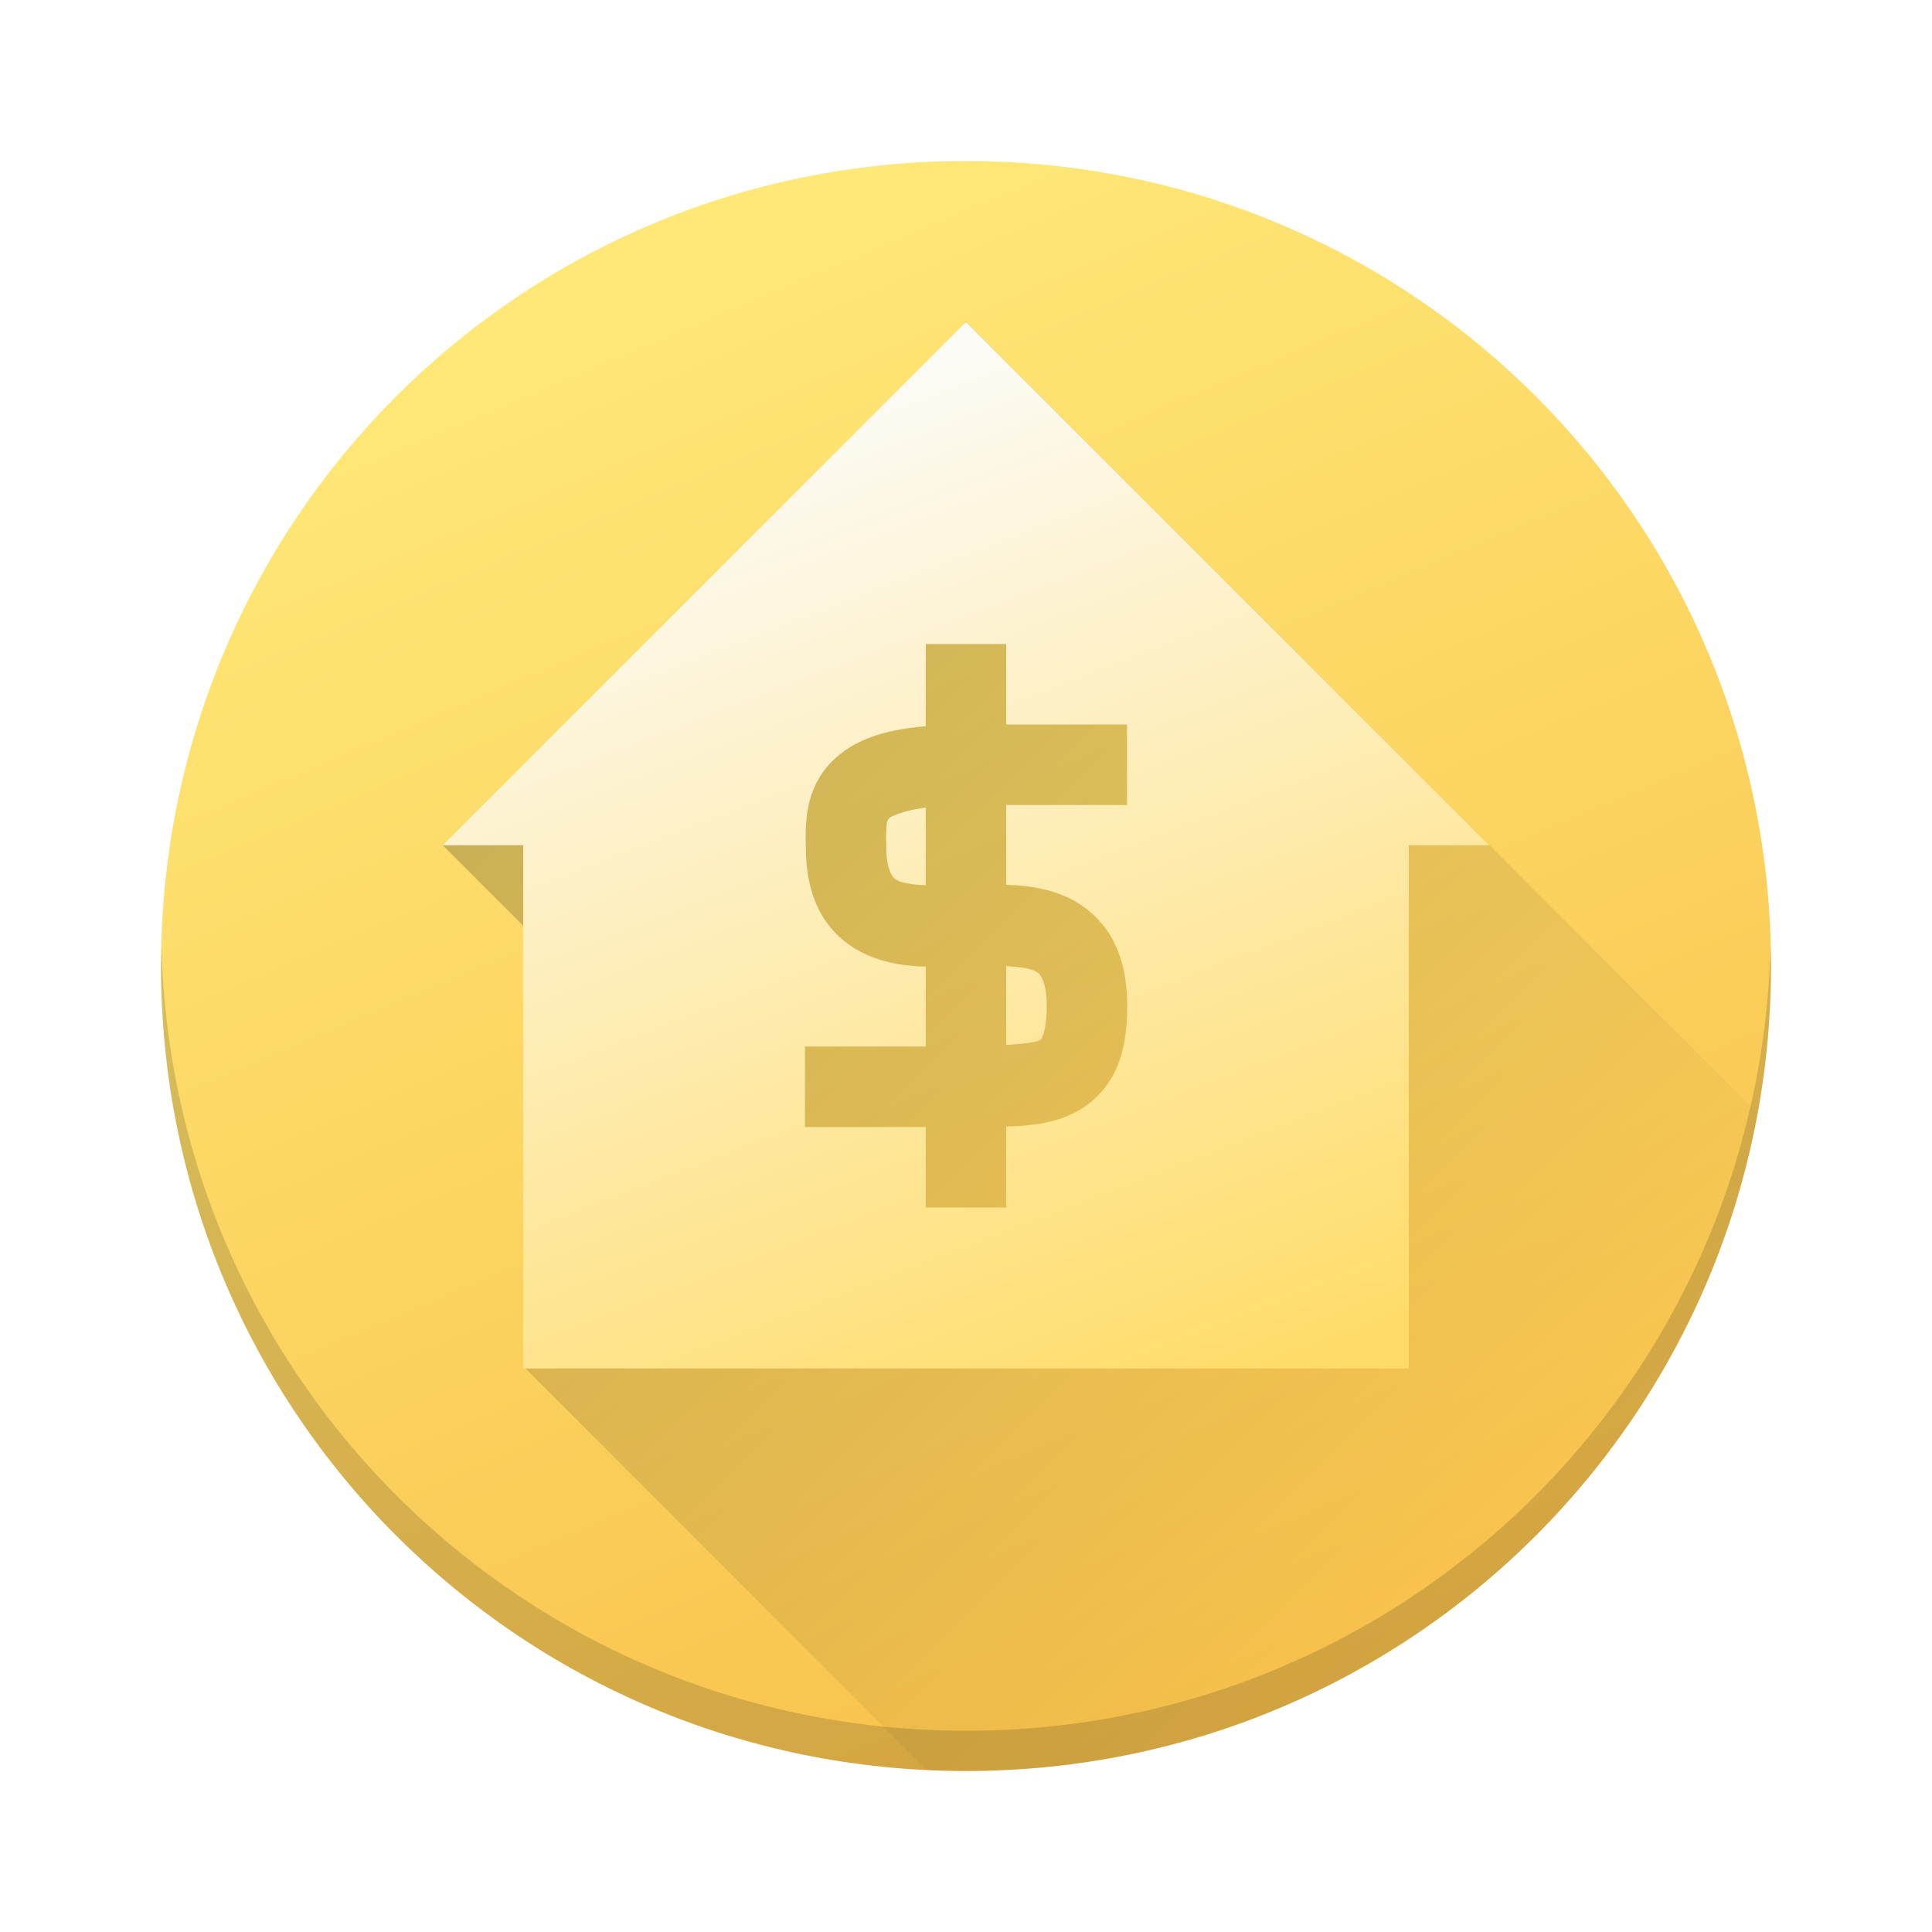
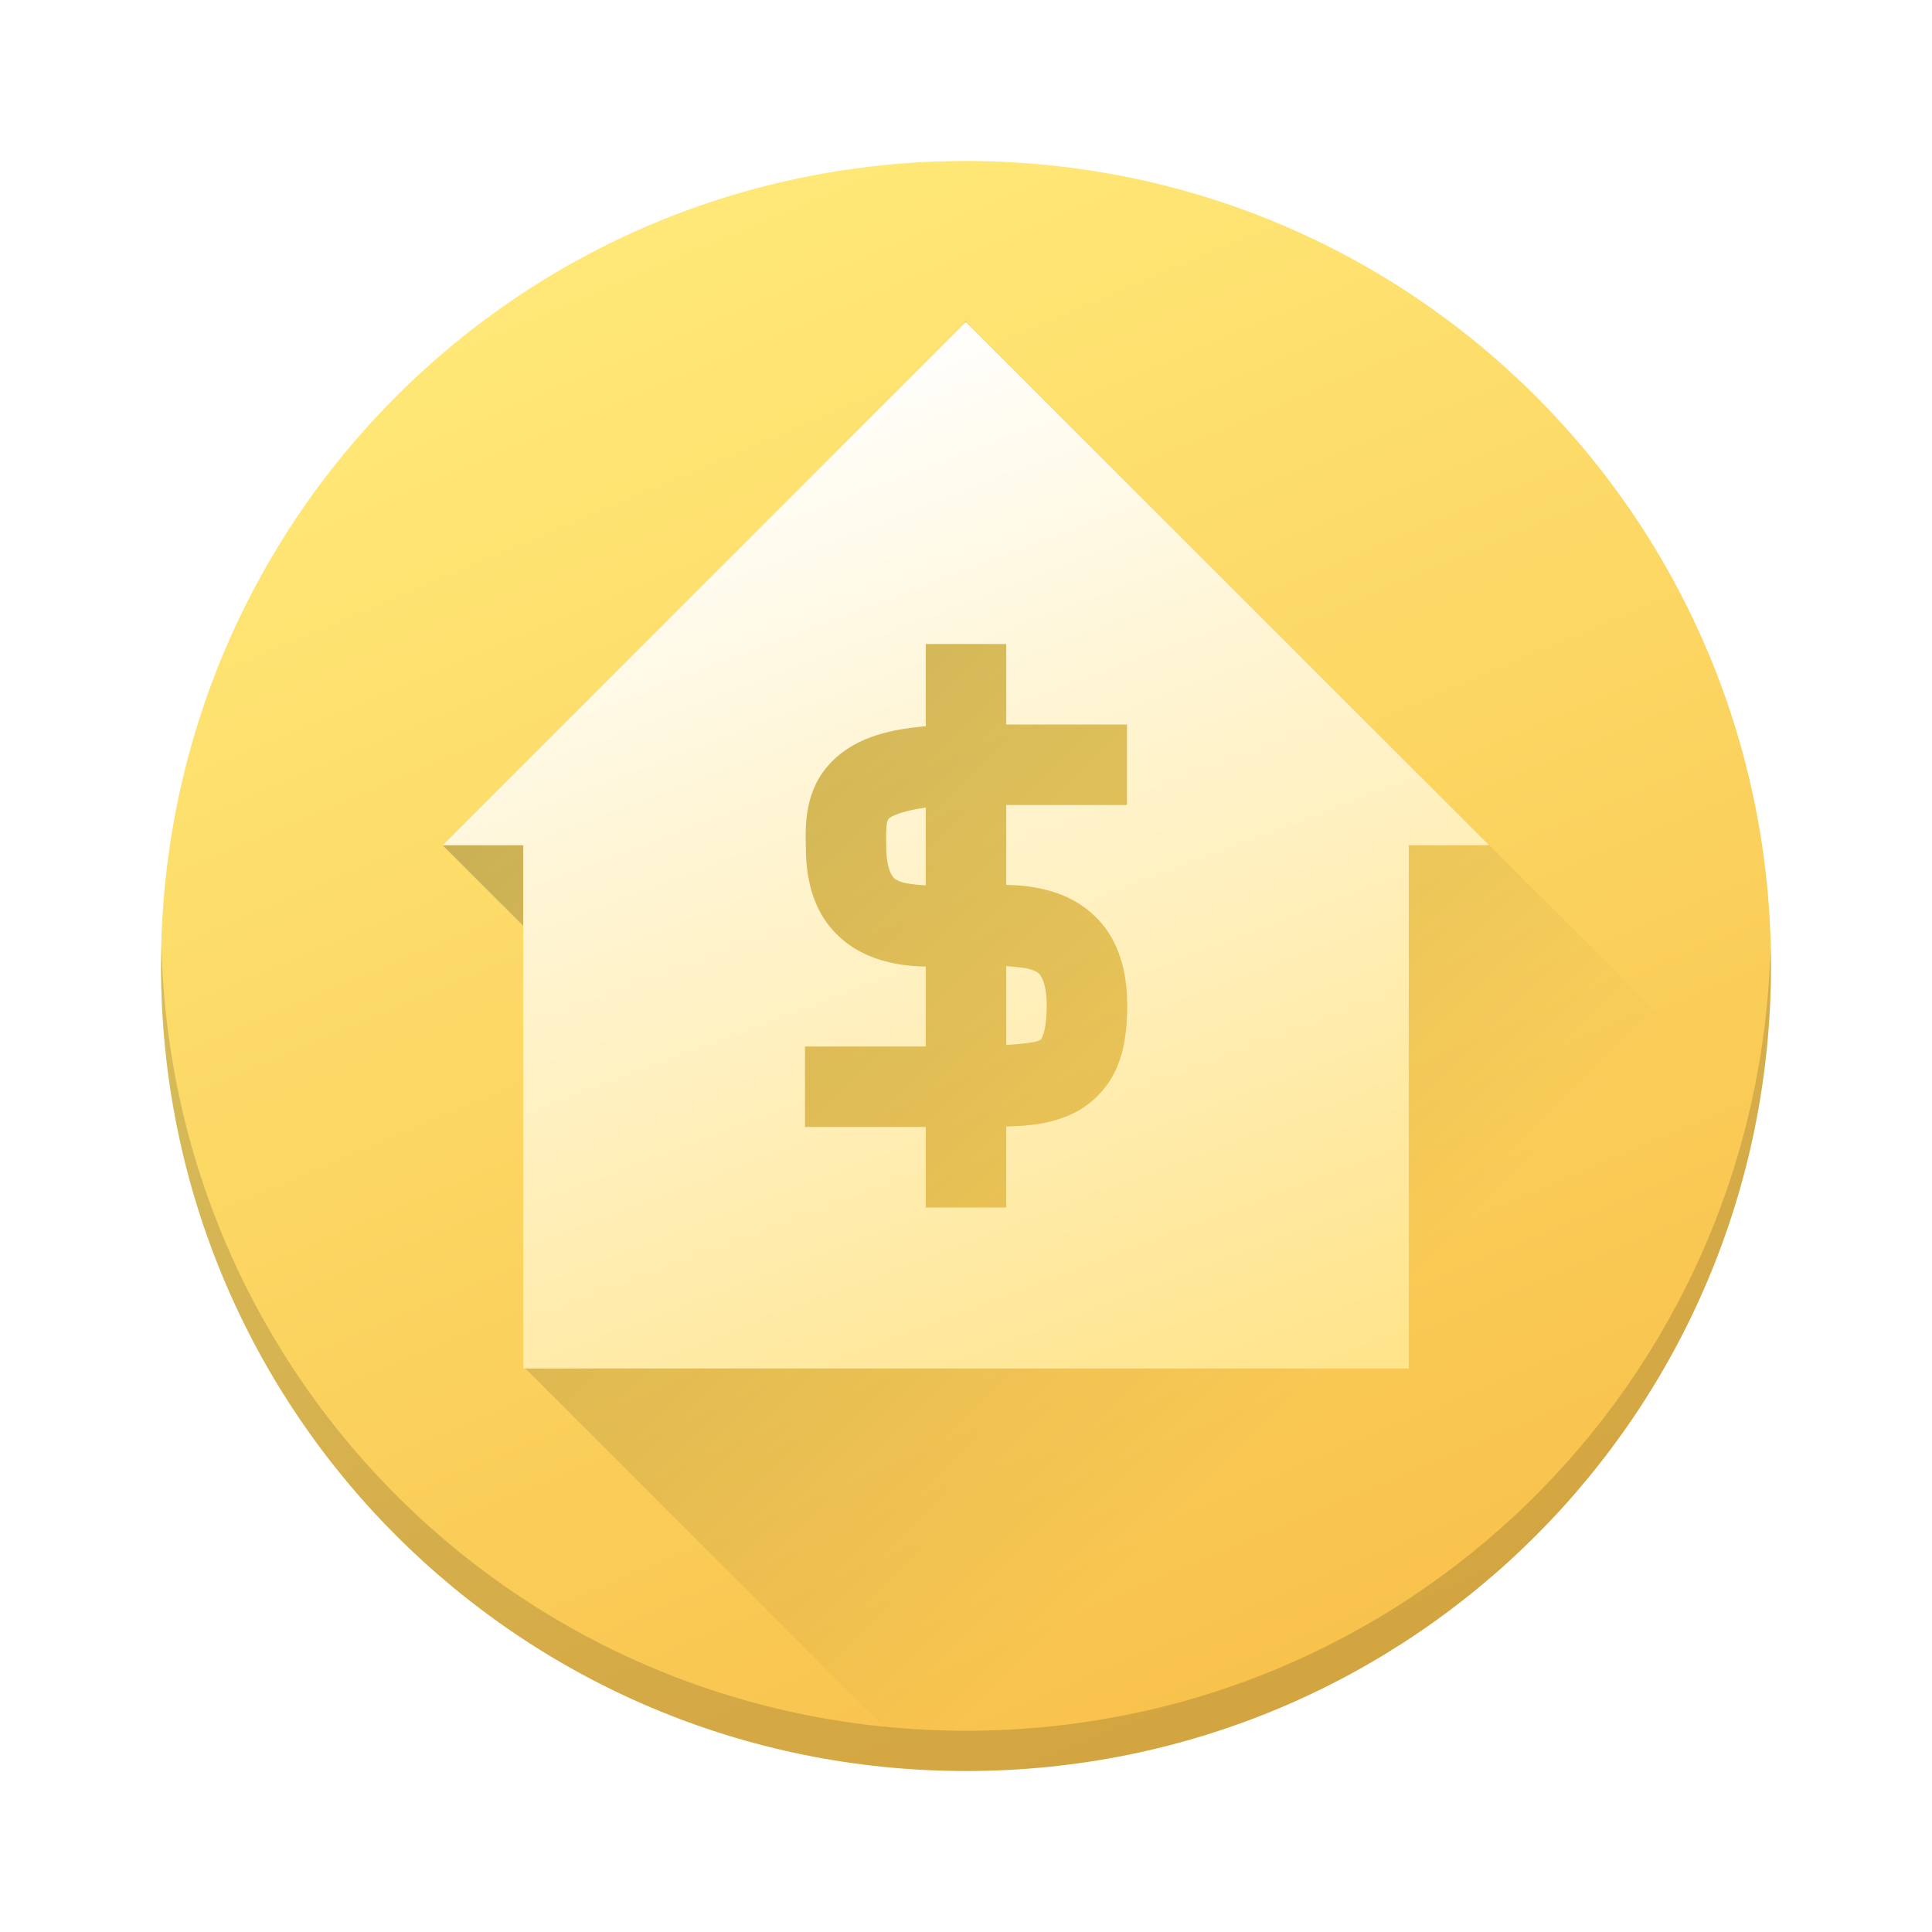
<svg xmlns="http://www.w3.org/2000/svg" xmlns:xlink="http://www.w3.org/1999/xlink" width="48" height="48" version="1.1">
  <defs>
    <linearGradient id="linearGradient4295">
      <stop style="stop-color:#000000;stop-opacity:1;" offset="0" />
      <stop style="stop-color:#000000;stop-opacity:0;" offset="1" />
    </linearGradient>
    <linearGradient id="linearGradient4227">
      <stop style="stop-color:#ffdc69;stop-opacity:1" offset="0" />
-       <stop style="stop-color:#fcfcfc;stop-opacity:1" offset="1" />
+       <stop style="stop-color:#ffffff;stop-opacity:1" offset="1" />
    </linearGradient>
    <linearGradient id="linearGradient4202">
      <stop style="stop-color:#f8c04a;stop-opacity:1" offset="0" />
      <stop style="stop-color:#ffe877;stop-opacity:1" offset="1" />
    </linearGradient>
    <linearGradient xlink:href="#linearGradient4202" id="linearGradient4208" x1="420.182" y1="542.221" x2="404.176" y2="504.452" gradientUnits="userSpaceOnUse" gradientTransform="translate(-384.5714,-499.798)" />
-     <linearGradient xlink:href="#linearGradient4227" id="linearGradient4233" x1="32" y1="36" x2="22" y2="10" gradientUnits="userSpaceOnUse" gradientTransform="translate(0,-2.00006)" />
-     <linearGradient xlink:href="#linearGradient4295" id="linearGradient4301" x1="17" y1="15" x2="38.79" y2="36.79" gradientUnits="userSpaceOnUse" />
+     <linearGradient xlink:href="#linearGradient4227" id="linearGradient4233" x1="35.051" y1="44.542" x2="22" y2="10" gradientUnits="userSpaceOnUse" gradientTransform="translate(0,-2.00006)" />
+     <linearGradient xlink:href="#linearGradient4295" id="linearGradient4301" x1="17" y1="15" x2="34.519" y2="32.519" gradientUnits="userSpaceOnUse" />
  </defs>
  <path d="M 24,4 C 12.92,4 4,12.919 4,23.999 4,35.079 12.92,44 24,44 35.08,44 44,35.079 44,23.999 44,12.919 35.08,4 24,4 Z" style="opacity:1;fill:url(#linearGradient4208);fill-opacity:1;stroke-width:2.8;stroke-opacity:0.55" />
  <path d="M 4.012,23.498 C 4.008,23.665 4,23.83 4,23.998 4,35.078 12.92,44 24,44 35.08,44 44,35.078 44,23.998 44,23.83 43.992,23.665 43.988,23.498 43.724,34.344 34.913,43 24,43 13.087,43 4.276,34.344 4.012,23.498 Z" style="opacity:0.15;fill:#000000;fill-opacity:1;stroke-width:2.8;stroke-opacity:0.55" />
  <path style="opacity:0.2;fill:url(#linearGradient4301);fill-opacity:1;stroke:none;stroke-width:2;stroke-linecap:butt;stroke-linejoin:miter;stroke-miterlimit:4;stroke-dasharray:none;stroke-opacity:1" d="M 23.984 7.977 L 23.447 11.098 L 17.412 19.941 L 16.158 18.809 L 11 21.002 L 14.381 24.383 L 14.164 24.699 L 13.047 33.994 L 23.029 43.977 C 23.351 43.992 23.675 44 24 44 C 33.83 44 41.954 36.977 43.664 27.656 L 23.984 7.977 z" />
  <path style="fill:url(#linearGradient4233);fill-opacity:1;stroke:none;enable-background:new" d="M 24 8 L 11 21 L 13 21 L 13 34 L 35 34 L 35 21 L 37 21 L 24 8 z M 23 16 L 25 16 L 25 18 C 26.131 18 27.569 18 28 18 L 28 20 C 27.569 20 26.131 20 25 20 L 25 21.984 C 25.473 21.996 25.963 22.053 26.467 22.271 C 26.909 22.463 27.346 22.815 27.619 23.299 C 27.892 23.782 28.006 24.355 28.006 25 L 28.006 25.002 C 28.004 25.585 27.938 26.095 27.729 26.564 C 27.519 27.034 27.126 27.43 26.697 27.645 C 26.145 27.92 25.584 27.975 25 27.988 L 25 30 L 23 30 L 23 28 L 20 28 L 20 26 L 23 26 L 23 24.016 C 22.533 24.003 22.05 23.945 21.553 23.73 C 21.111 23.54 20.673 23.189 20.4 22.705 C 20.13 22.225 20.019 21.656 20.02 21.018 C 20.01 20.506 19.981 19.614 20.666 18.922 C 21.199 18.384 21.947 18.132 23 18.043 L 23 16 z M 23 20.064 C 22.389 20.148 22.127 20.29 22.088 20.33 C 22.031 20.387 22.008 20.492 22.018 20.99 L 22.018 21.002 L 22.018 21.012 C 22.016 21.418 22.091 21.627 22.145 21.723 C 22.198 21.818 22.227 21.843 22.346 21.895 C 22.469 21.948 22.704 21.98 23 21.996 L 23 20.064 z M 25 24.004 L 25 25.963 C 25.41 25.935 25.72 25.898 25.805 25.855 C 25.877 25.82 25.86 25.842 25.902 25.748 C 25.944 25.655 26.004 25.413 26.006 25 C 26.006 24.592 25.932 24.379 25.877 24.281 C 25.822 24.184 25.792 24.159 25.672 24.107 C 25.546 24.053 25.303 24.021 25 24.004 z" />
</svg>
